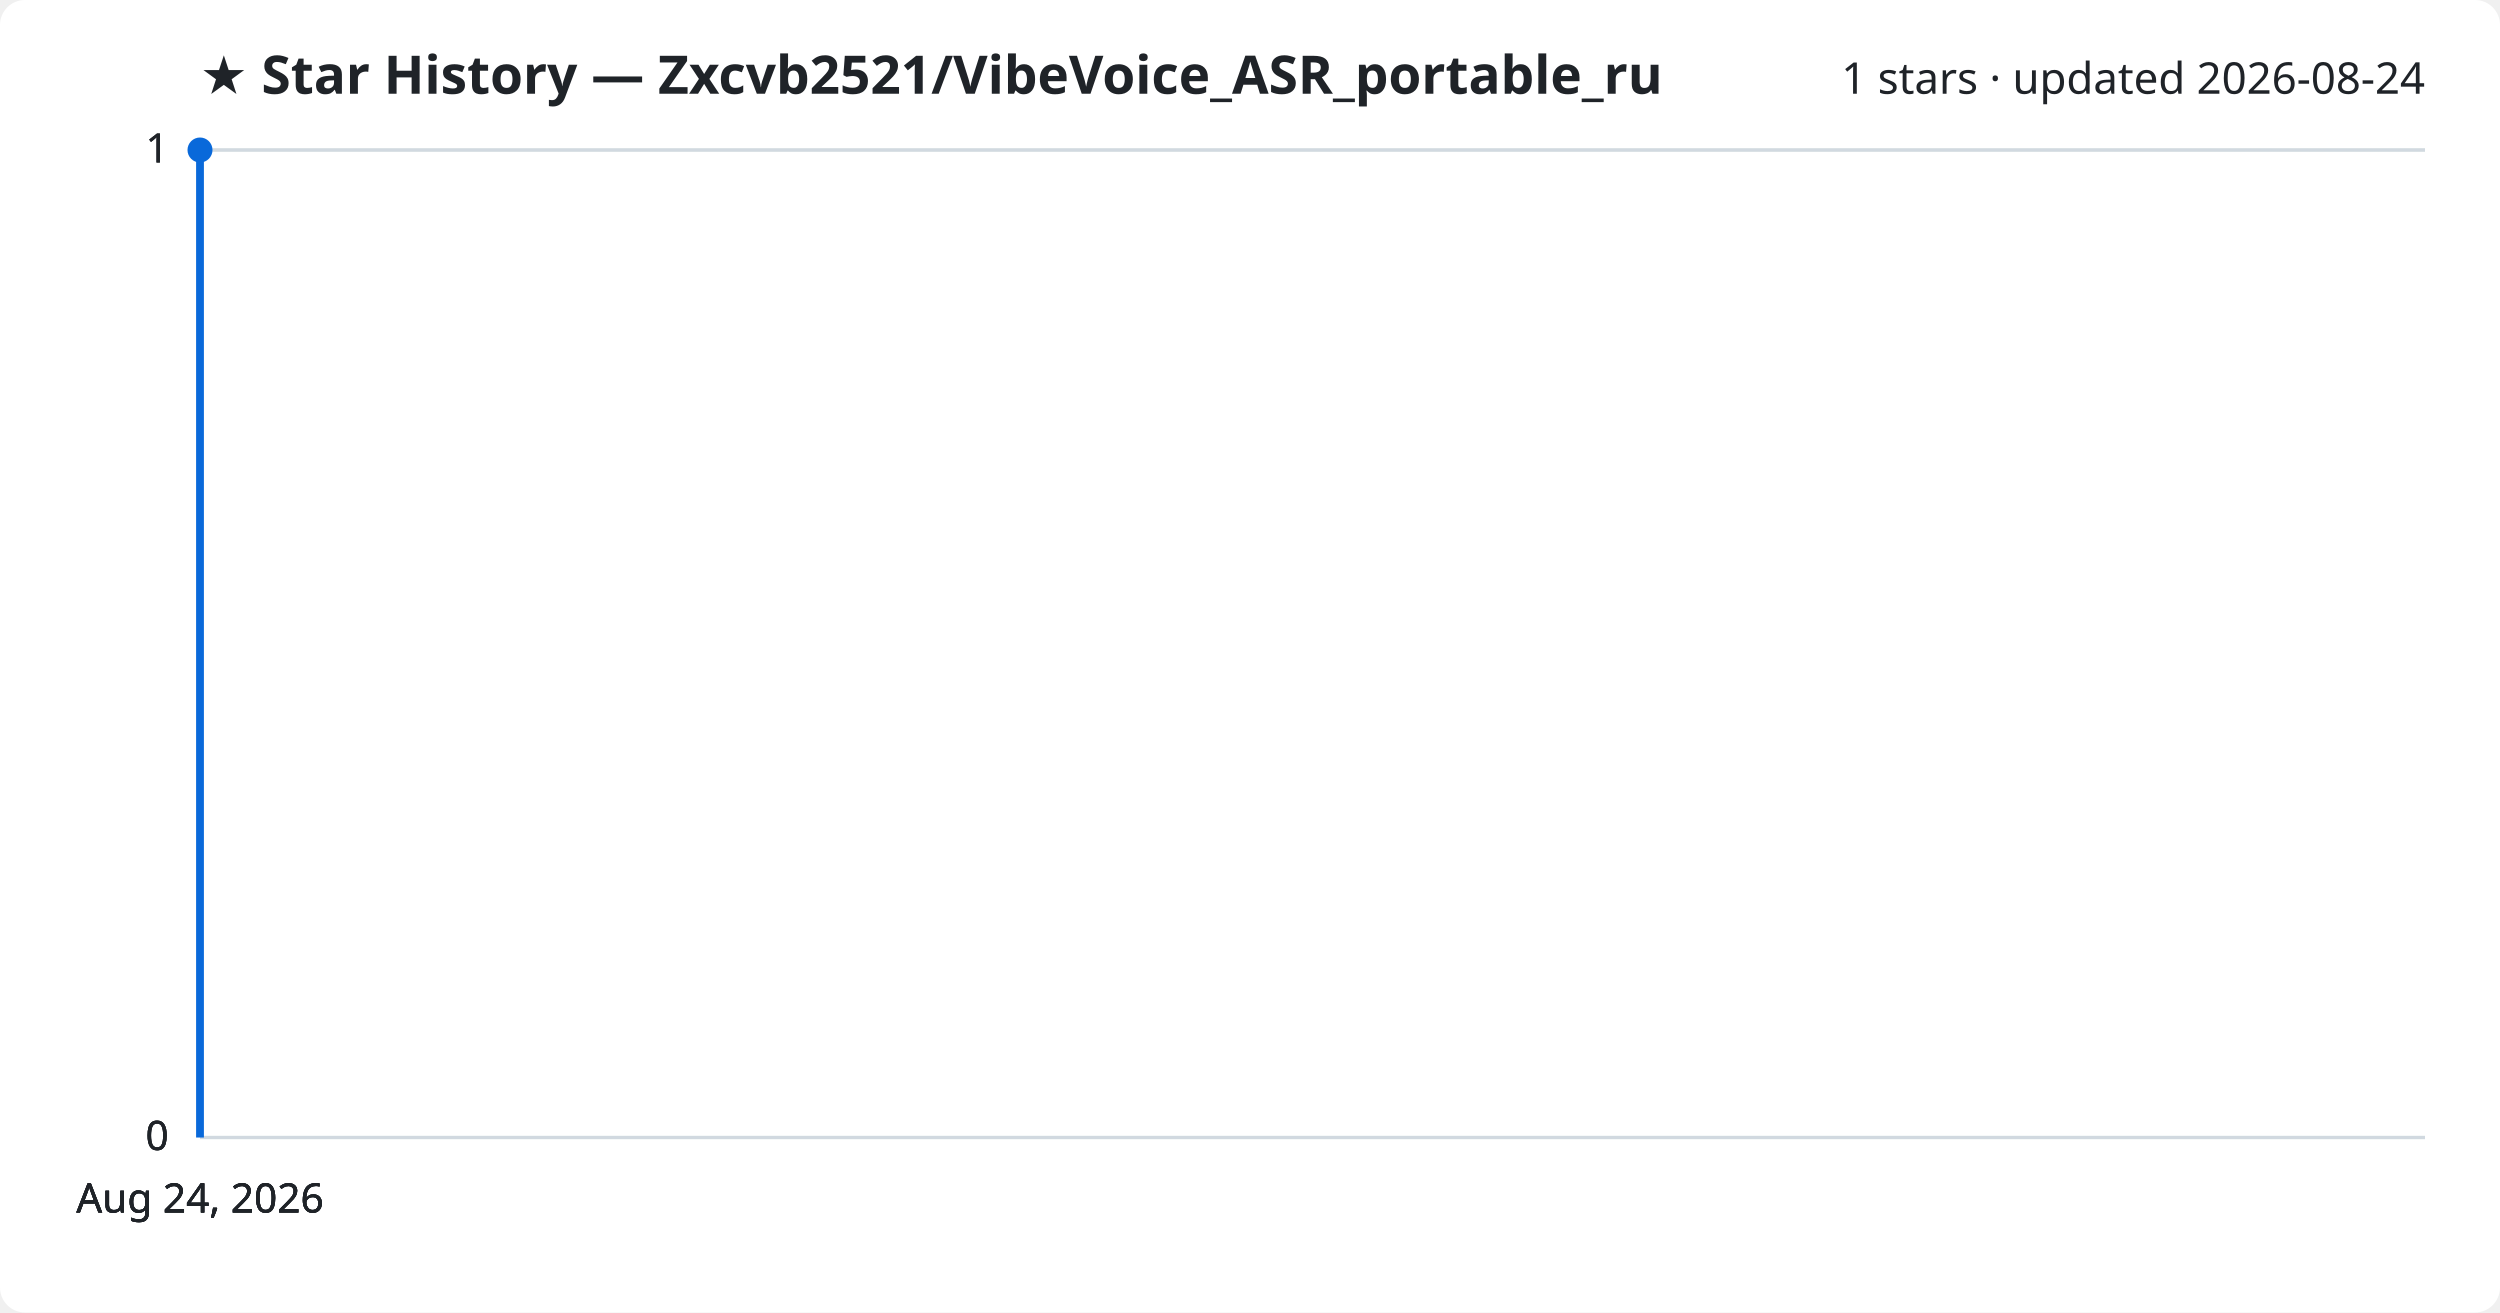
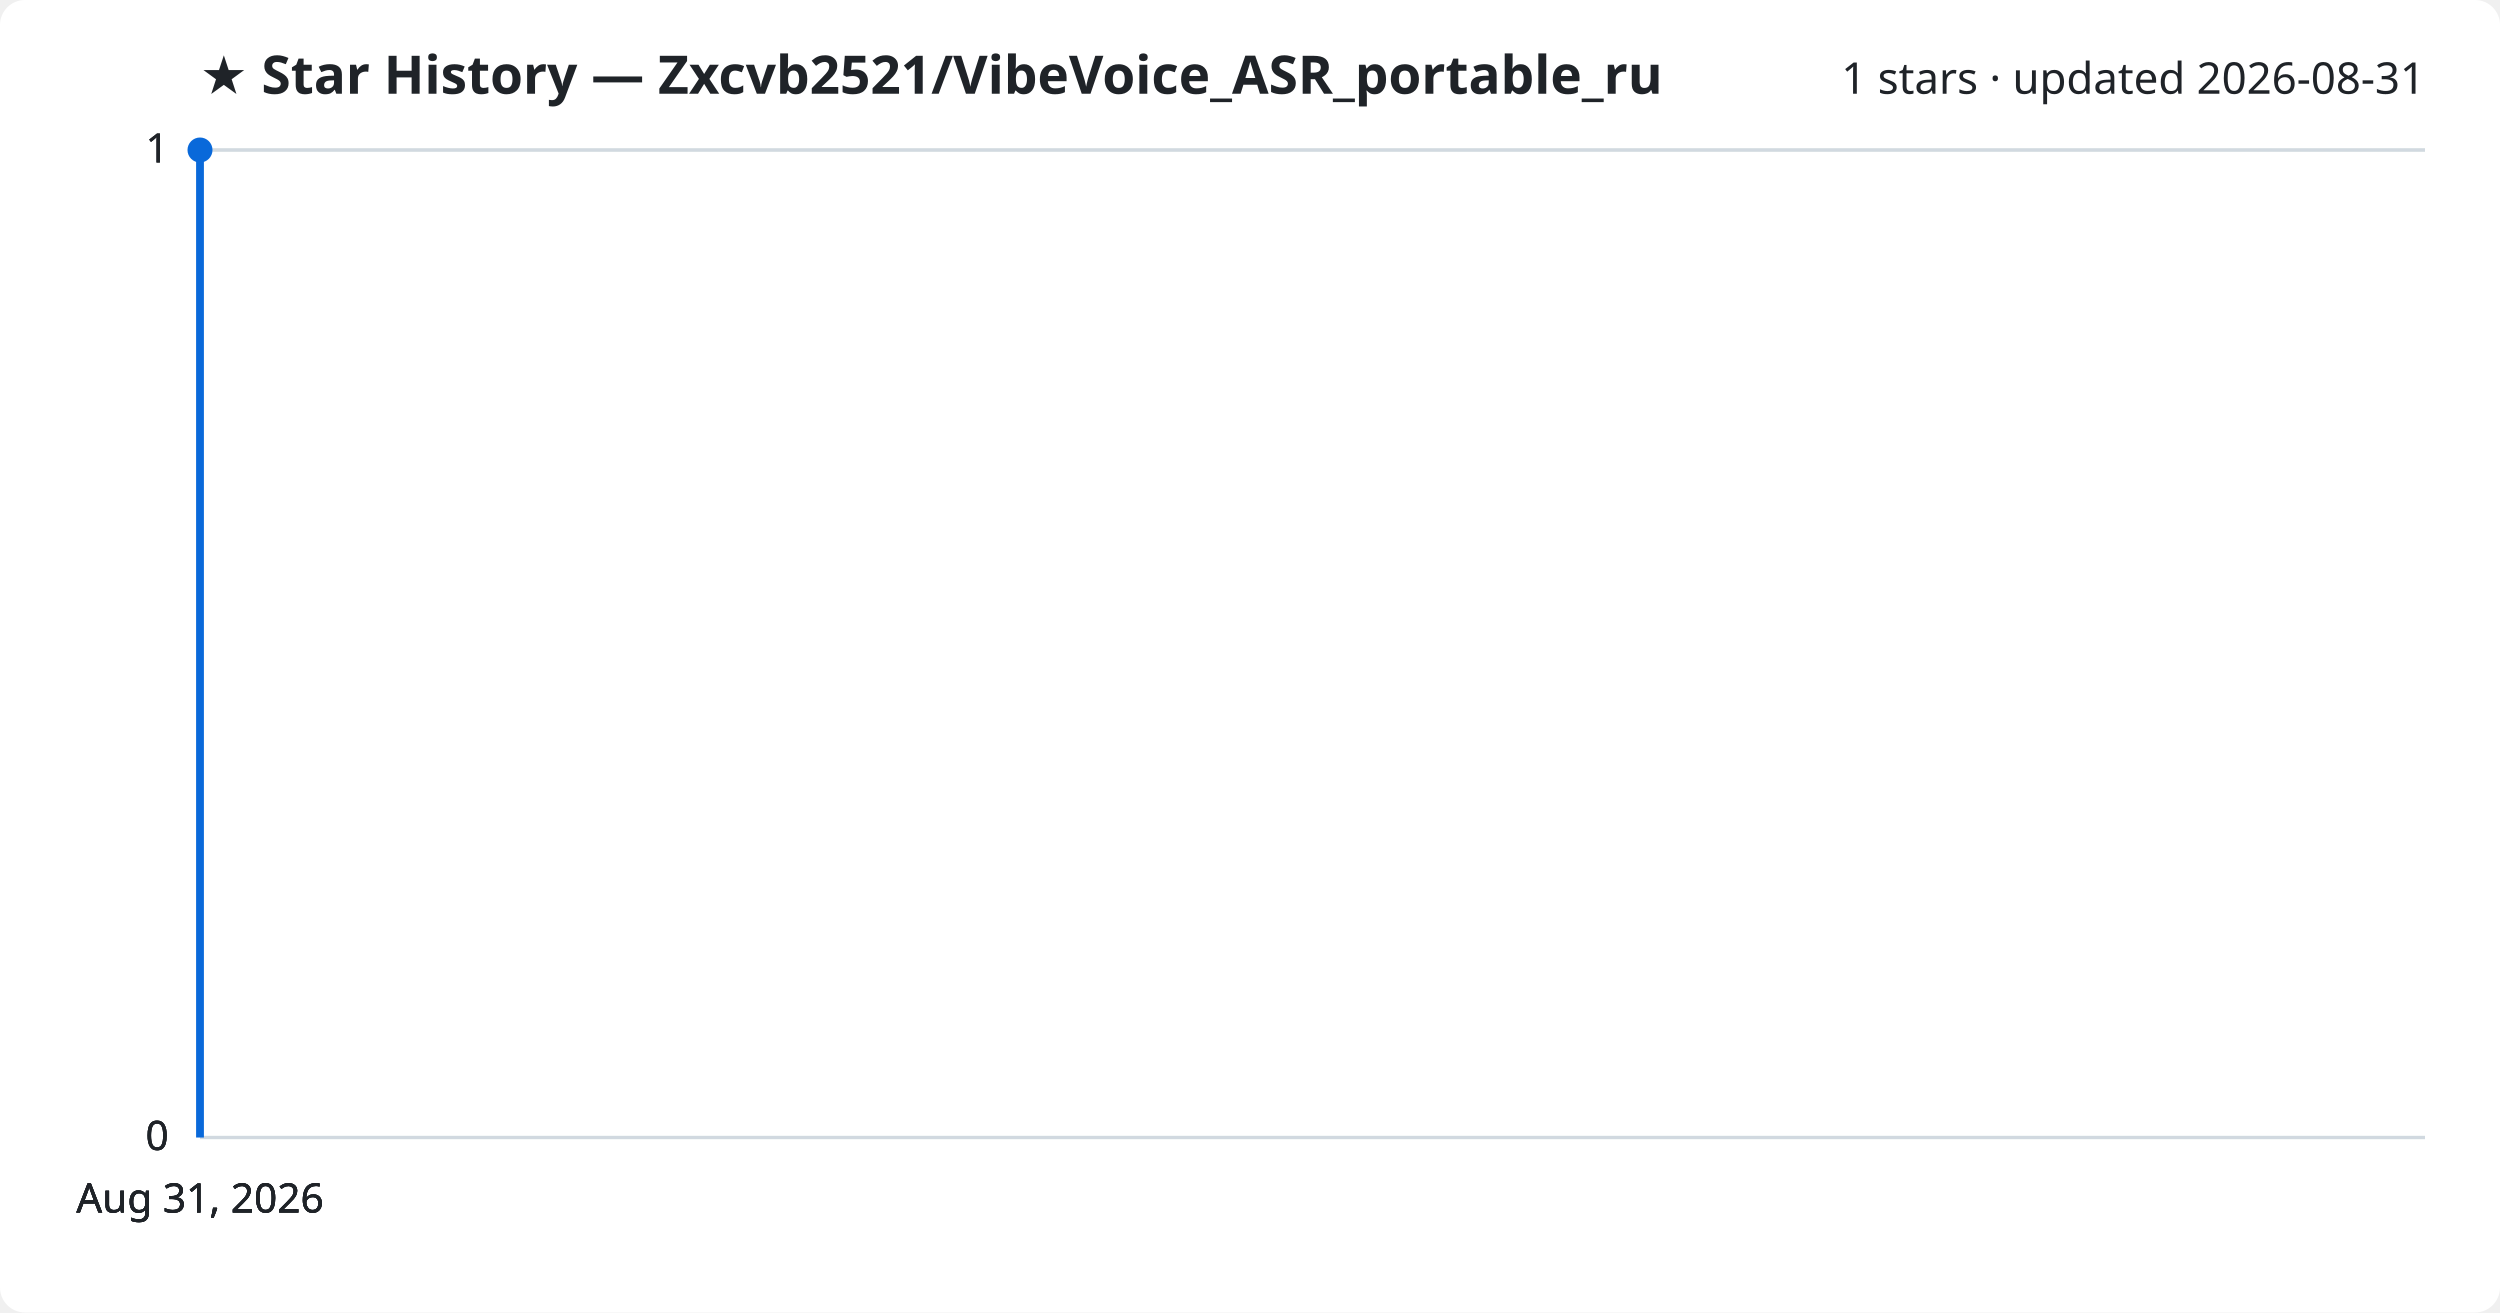
<svg xmlns="http://www.w3.org/2000/svg" viewBox="0 0 800 420" font-family="Segoe UI, sans-serif">
  <rect width="800" height="420" fill="#ffffff" rx="8" />
  <text x="64" y="30" fill="#1f2328" font-size="17" font-weight="700">★ Star History — Zxcvb2521/VibeVoice_ASR_portable_ru</text>
-   <text x="776" y="30" fill="#1f2328" font-size="14" text-anchor="end">1 stars · updated 2026-08-24</text>
+   <text x="776" y="30" fill="#1f2328" font-size="14" text-anchor="end">1 stars · updated 2026-08-31</text>
  <line x1="64" y1="364.0" x2="776" y2="364.0" stroke="#d1d9e0" stroke-width="1" />
  <text x="54" y="368.0" fill="#1f2328" font-size="13" text-anchor="end">0</text>
  <line x1="64" y1="364.0" x2="776" y2="364.0" stroke="#d1d9e0" stroke-width="1" />
  <text x="54" y="368.0" fill="#1f2328" font-size="13" text-anchor="end">0</text>
  <line x1="64" y1="364.0" x2="776" y2="364.0" stroke="#d1d9e0" stroke-width="1" />
  <text x="54" y="368.0" fill="#1f2328" font-size="13" text-anchor="end">0</text>
  <line x1="64" y1="48.0" x2="776" y2="48.0" stroke="#d1d9e0" stroke-width="1" />
  <text x="54" y="52.0" fill="#1f2328" font-size="13" text-anchor="end">1</text>
  <line x1="64" y1="48.0" x2="776" y2="48.0" stroke="#d1d9e0" stroke-width="1" />
  <text x="54" y="52.0" fill="#1f2328" font-size="13" text-anchor="end">1</text>
  <path d="M64.0,364.0 L64.0,48.0 L64.0,48.0" fill="none" stroke="#0969da" stroke-width="2.5" stroke-linejoin="round" />
  <circle cx="64.0" cy="48.0" r="4" fill="#0969da" />
-   <text x="64.0" y="388" fill="#1f2328" font-size="13" text-anchor="middle">Aug 24, 2026</text>
-   <text x="64.0" y="388" fill="#1f2328" font-size="13" text-anchor="middle">Aug 24, 2026</text>
-   <text x="64.0" y="388" fill="#1f2328" font-size="13" text-anchor="middle">Aug 24, 2026</text>
-   <text x="64.0" y="388" fill="#1f2328" font-size="13" text-anchor="middle">Aug 24, 2026</text>
+   <text x="64.0" y="388" fill="#1f2328" font-size="13" text-anchor="middle">Aug 31, 2026</text>
+   <text x="64.0" y="388" fill="#1f2328" font-size="13" text-anchor="middle">Aug 31, 2026</text>
+   <text x="64.0" y="388" fill="#1f2328" font-size="13" text-anchor="middle">Aug 31, 2026</text>
+   <text x="64.0" y="388" fill="#1f2328" font-size="13" text-anchor="middle">Aug 31, 2026</text>
</svg>
